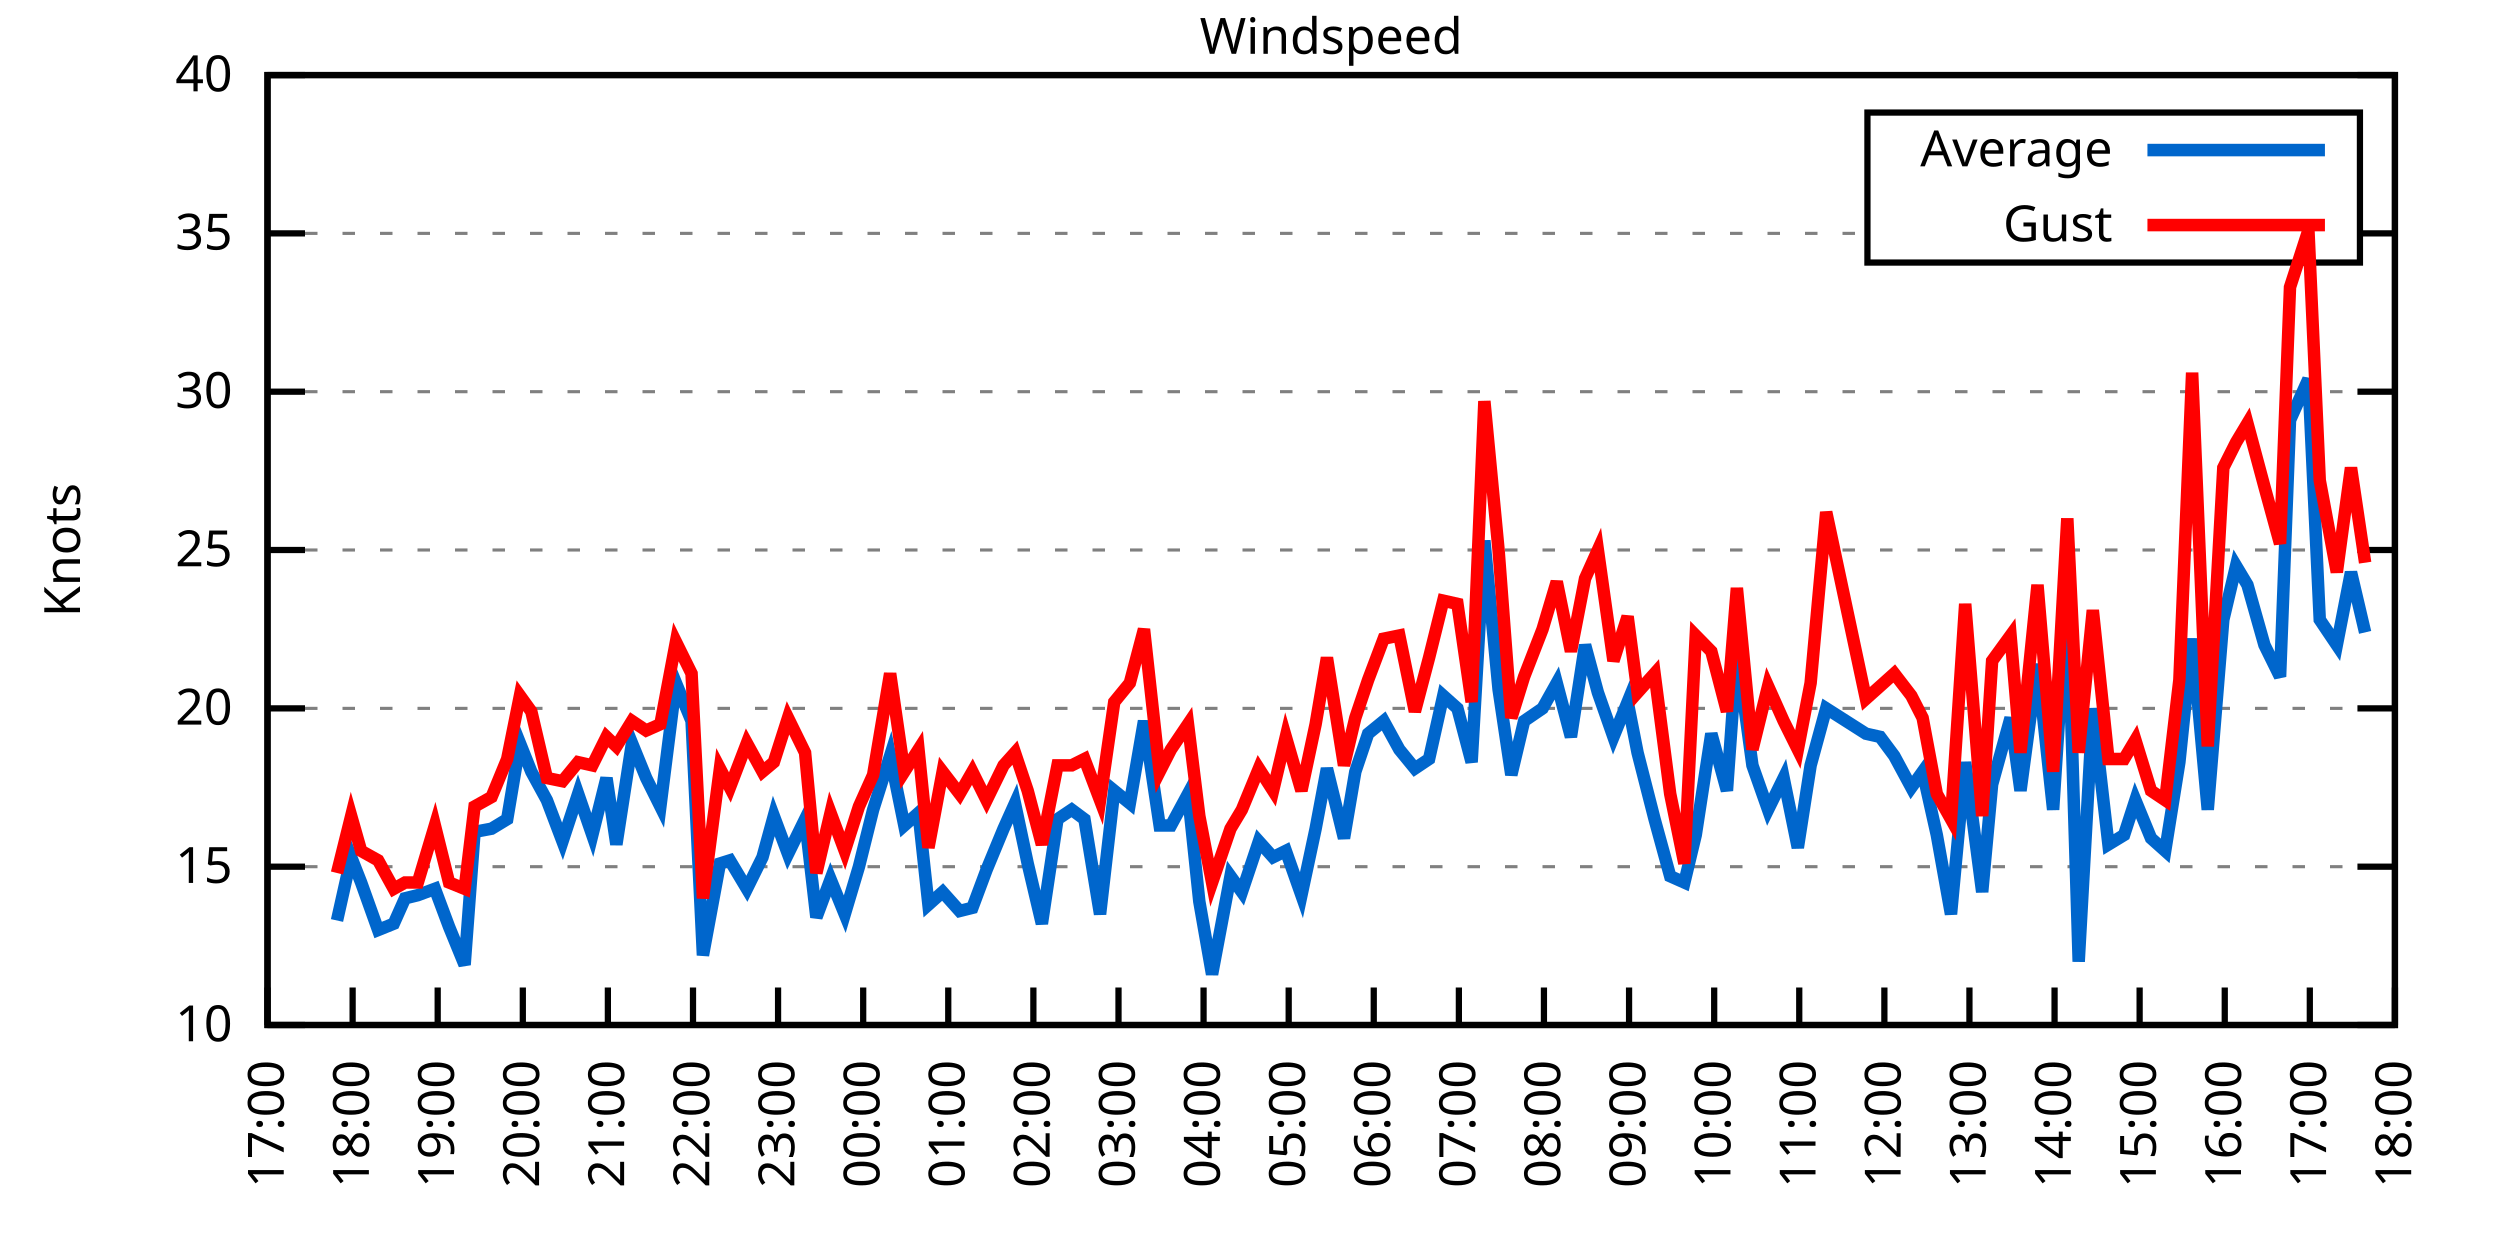
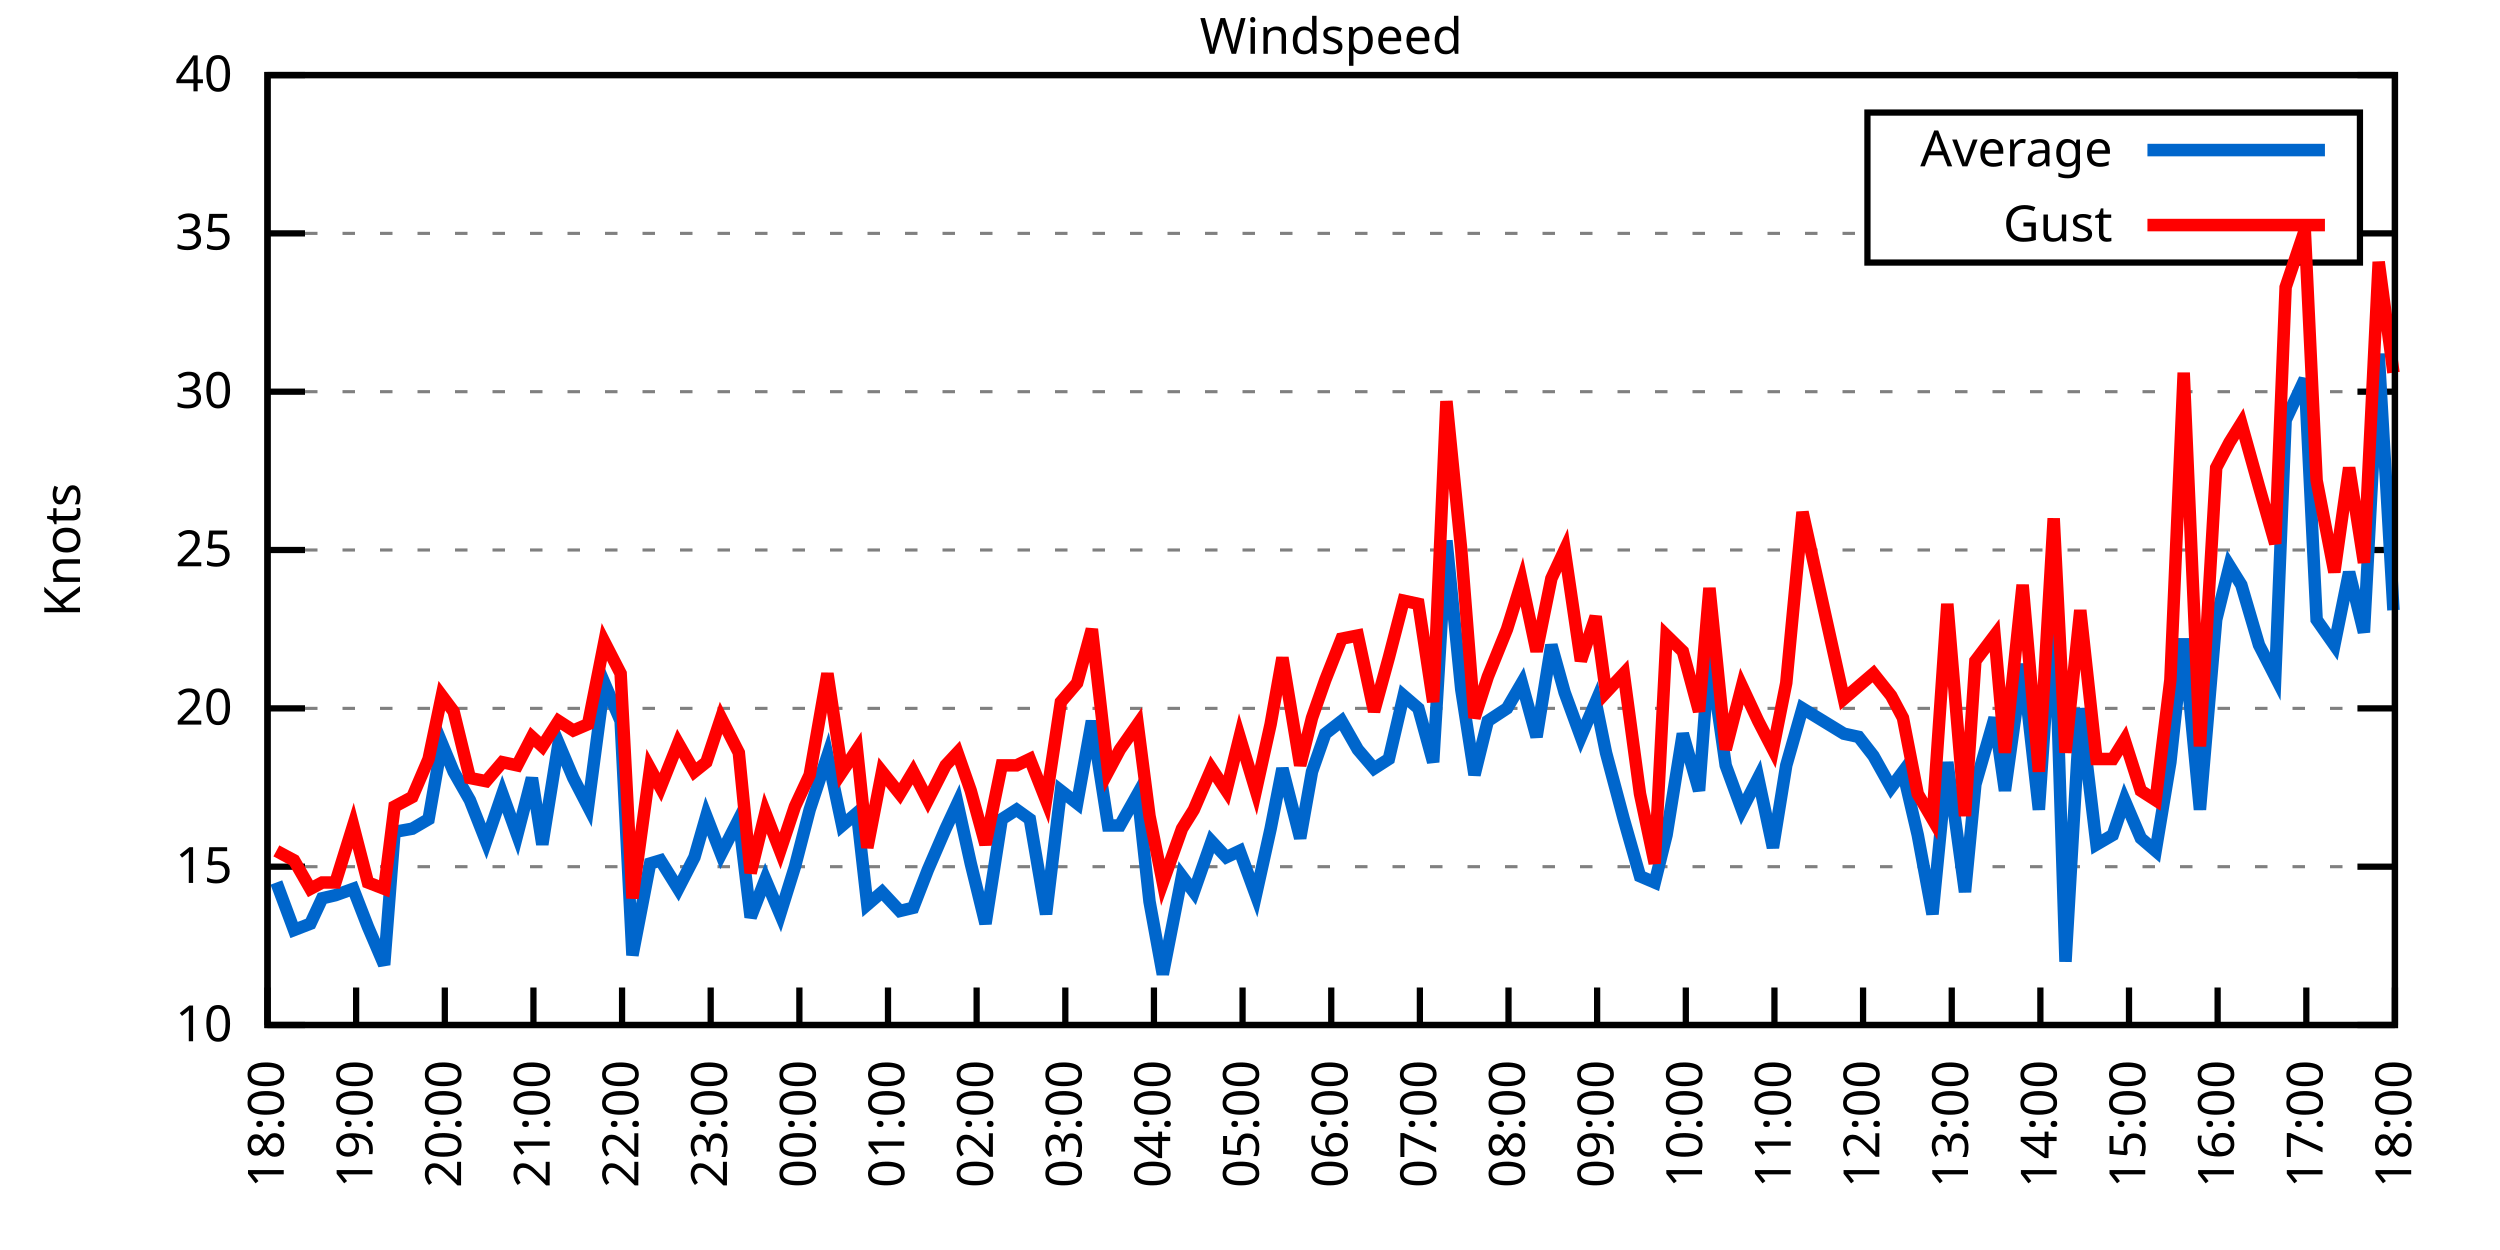
<svg xmlns="http://www.w3.org/2000/svg" xmlns:xlink="http://www.w3.org/1999/xlink" width="400" height="200" viewBox="0 0 400 200">
  <g id="gnuplot_canvas">
    <rect x="0" y="0" width="400" height="200" fill="none" />
    <defs>
      <circle id="gpDot" r="0.5" stroke-width="0.5" stroke="currentColor" />
      <path id="gpPt0" stroke-width="0.333" stroke="currentColor" d="M-1,0 h2 M0,-1 v2" />
      <path id="gpPt1" stroke-width="0.333" stroke="currentColor" d="M-1,-1 L1,1 M1,-1 L-1,1" />
      <path id="gpPt2" stroke-width="0.333" stroke="currentColor" d="M-1,0 L1,0 M0,-1 L0,1 M-1,-1 L1,1 M-1,1 L1,-1" />
      <rect id="gpPt3" stroke-width="0.333" stroke="currentColor" x="-1" y="-1" width="2" height="2" />
      <rect id="gpPt4" stroke-width="0.333" stroke="currentColor" fill="currentColor" x="-1" y="-1" width="2" height="2" />
      <circle id="gpPt5" stroke-width="0.333" stroke="currentColor" cx="0" cy="0" r="1" />
      <use xlink:href="#gpPt5" id="gpPt6" fill="currentColor" stroke="none" />
      <path id="gpPt7" stroke-width="0.333" stroke="currentColor" d="M0,-1.33 L-1.33,0.67 L1.33,0.67 z" />
      <use xlink:href="#gpPt7" id="gpPt8" fill="currentColor" stroke="none" />
      <use xlink:href="#gpPt7" id="gpPt9" stroke="currentColor" transform="rotate(180)" />
      <use xlink:href="#gpPt9" id="gpPt10" fill="currentColor" stroke="none" />
      <use xlink:href="#gpPt3" id="gpPt11" stroke="currentColor" transform="rotate(45)" />
      <use xlink:href="#gpPt11" id="gpPt12" fill="currentColor" stroke="none" />
      <path id="gpPt13" stroke-width="0.333" stroke="currentColor" d="M0,1.330 L1.265,0.411 L0.782,-1.067 L-0.782,-1.076 L-1.265,0.411 z" />
      <use xlink:href="#gpPt13" id="gpPt14" fill="currentColor" stroke="none" />
      <filter id="textbox" filterUnits="objectBoundingBox" x="0" y="0" height="1" width="1">
        <feFlood flood-color="white" flood-opacity="1" result="bgnd" />
        <feComposite in="SourceGraphic" in2="bgnd" operator="atop" />
      </filter>
      <filter id="greybox" filterUnits="objectBoundingBox" x="0" y="0" height="1" width="1">
        <feFlood flood-color="lightgrey" flood-opacity="1" result="grey" />
        <feComposite in="SourceGraphic" in2="grey" operator="atop" />
      </filter>
    </defs>
    <g fill="none" color="white" stroke="currentColor" stroke-width="1.00" stroke-linecap="butt" stroke-linejoin="miter">
</g>
    <g fill="none" color="black" stroke="currentColor" stroke-width="1.00" stroke-linecap="butt" stroke-linejoin="miter">
      <g stroke="none" shape-rendering="crispEdges">
        <polygon fill="rgb(255, 255, 255)" points="42.80,164.00 383.18,164.00 383.18,12.02 42.80,12.02 " />
      </g>
    </g>
    <g fill="none" color="black" stroke="currentColor" stroke-width="1.00" stroke-linecap="butt" stroke-linejoin="miter">
</g>
    <g fill="none" color="black" stroke="black" stroke-width="0.50" stroke-linecap="butt" stroke-linejoin="miter">
</g>
    <g fill="none" color="gray" stroke="currentColor" stroke-width="0.50" stroke-linecap="butt" stroke-linejoin="miter">
      <path stroke="gray" stroke-dasharray="2,4" class="gridline" d="M42.80,164.00 L383.19,164.00  " />
    </g>
    <g fill="none" color="gray" stroke="gray" stroke-width="1.00" stroke-linecap="butt" stroke-linejoin="miter">
</g>
    <g fill="none" color="black" stroke="currentColor" stroke-width="1.00" stroke-linecap="butt" stroke-linejoin="miter">
      <path stroke="black" d="M42.80,164.00 L48.80,164.00 M383.19,164.00 L377.19,164.00  " />
      <g transform="translate(37.20,166.60)" stroke="none" fill="black" font-family="Sans" font-size="8.00" text-anchor="end">
        <text>
          <tspan font-family="Sans"> 10</tspan>
        </text>
      </g>
    </g>
    <g fill="none" color="black" stroke="currentColor" stroke-width="1.00" stroke-linecap="butt" stroke-linejoin="miter">
</g>
    <g fill="none" color="black" stroke="black" stroke-width="0.50" stroke-linecap="butt" stroke-linejoin="miter">
</g>
    <g fill="none" color="gray" stroke="currentColor" stroke-width="0.50" stroke-linecap="butt" stroke-linejoin="miter">
      <path stroke="gray" stroke-dasharray="2,4" class="gridline" d="M42.80,138.67 L383.19,138.67  " />
    </g>
    <g fill="none" color="gray" stroke="gray" stroke-width="1.00" stroke-linecap="butt" stroke-linejoin="miter">
</g>
    <g fill="none" color="black" stroke="currentColor" stroke-width="1.00" stroke-linecap="butt" stroke-linejoin="miter">
      <path stroke="black" d="M42.80,138.67 L48.80,138.67 M383.19,138.67 L377.19,138.67  " />
      <g transform="translate(37.20,141.27)" stroke="none" fill="black" font-family="Sans" font-size="8.00" text-anchor="end">
        <text>
          <tspan font-family="Sans"> 15</tspan>
        </text>
      </g>
    </g>
    <g fill="none" color="black" stroke="currentColor" stroke-width="1.00" stroke-linecap="butt" stroke-linejoin="miter">
</g>
    <g fill="none" color="black" stroke="black" stroke-width="0.50" stroke-linecap="butt" stroke-linejoin="miter">
</g>
    <g fill="none" color="gray" stroke="currentColor" stroke-width="0.50" stroke-linecap="butt" stroke-linejoin="miter">
      <path stroke="gray" stroke-dasharray="2,4" class="gridline" d="M42.80,113.34 L383.19,113.34  " />
    </g>
    <g fill="none" color="gray" stroke="gray" stroke-width="1.00" stroke-linecap="butt" stroke-linejoin="miter">
</g>
    <g fill="none" color="black" stroke="currentColor" stroke-width="1.00" stroke-linecap="butt" stroke-linejoin="miter">
      <path stroke="black" d="M42.80,113.34 L48.80,113.34 M383.19,113.34 L377.19,113.34  " />
      <g transform="translate(37.20,115.94)" stroke="none" fill="black" font-family="Sans" font-size="8.00" text-anchor="end">
        <text>
          <tspan font-family="Sans"> 20</tspan>
        </text>
      </g>
    </g>
    <g fill="none" color="black" stroke="currentColor" stroke-width="1.00" stroke-linecap="butt" stroke-linejoin="miter">
</g>
    <g fill="none" color="black" stroke="black" stroke-width="0.50" stroke-linecap="butt" stroke-linejoin="miter">
</g>
    <g fill="none" color="gray" stroke="currentColor" stroke-width="0.50" stroke-linecap="butt" stroke-linejoin="miter">
      <path stroke="gray" stroke-dasharray="2,4" class="gridline" d="M42.80,88.00 L383.19,88.00  " />
    </g>
    <g fill="none" color="gray" stroke="gray" stroke-width="1.00" stroke-linecap="butt" stroke-linejoin="miter">
</g>
    <g fill="none" color="black" stroke="currentColor" stroke-width="1.00" stroke-linecap="butt" stroke-linejoin="miter">
      <path stroke="black" d="M42.80,88.00 L48.80,88.00 M383.19,88.00 L377.19,88.00  " />
      <g transform="translate(37.20,90.60)" stroke="none" fill="black" font-family="Sans" font-size="8.00" text-anchor="end">
        <text>
          <tspan font-family="Sans"> 25</tspan>
        </text>
      </g>
    </g>
    <g fill="none" color="black" stroke="currentColor" stroke-width="1.00" stroke-linecap="butt" stroke-linejoin="miter">
</g>
    <g fill="none" color="black" stroke="black" stroke-width="0.50" stroke-linecap="butt" stroke-linejoin="miter">
</g>
    <g fill="none" color="gray" stroke="currentColor" stroke-width="0.50" stroke-linecap="butt" stroke-linejoin="miter">
      <path stroke="gray" stroke-dasharray="2,4" class="gridline" d="M42.80,62.67 L383.19,62.67  " />
    </g>
    <g fill="none" color="gray" stroke="gray" stroke-width="1.00" stroke-linecap="butt" stroke-linejoin="miter">
</g>
    <g fill="none" color="black" stroke="currentColor" stroke-width="1.00" stroke-linecap="butt" stroke-linejoin="miter">
      <path stroke="black" d="M42.80,62.67 L48.80,62.67 M383.19,62.67 L377.19,62.67  " />
      <g transform="translate(37.20,65.27)" stroke="none" fill="black" font-family="Sans" font-size="8.00" text-anchor="end">
        <text>
          <tspan font-family="Sans"> 30</tspan>
        </text>
      </g>
    </g>
    <g fill="none" color="black" stroke="currentColor" stroke-width="1.00" stroke-linecap="butt" stroke-linejoin="miter">
</g>
    <g fill="none" color="black" stroke="black" stroke-width="0.50" stroke-linecap="butt" stroke-linejoin="miter">
</g>
    <g fill="none" color="gray" stroke="currentColor" stroke-width="0.50" stroke-linecap="butt" stroke-linejoin="miter">
      <path stroke="gray" stroke-dasharray="2,4" class="gridline" d="M42.80,37.34 L298.79,37.34 M377.59,37.34 L383.19,37.34  " />
    </g>
    <g fill="none" color="gray" stroke="gray" stroke-width="1.00" stroke-linecap="butt" stroke-linejoin="miter">
</g>
    <g fill="none" color="black" stroke="currentColor" stroke-width="1.00" stroke-linecap="butt" stroke-linejoin="miter">
      <path stroke="black" d="M42.80,37.34 L48.80,37.34 M383.19,37.34 L377.19,37.34  " />
      <g transform="translate(37.20,39.94)" stroke="none" fill="black" font-family="Sans" font-size="8.00" text-anchor="end">
        <text>
          <tspan font-family="Sans"> 35</tspan>
        </text>
      </g>
    </g>
    <g fill="none" color="black" stroke="currentColor" stroke-width="1.00" stroke-linecap="butt" stroke-linejoin="miter">
</g>
    <g fill="none" color="black" stroke="black" stroke-width="0.50" stroke-linecap="butt" stroke-linejoin="miter">
</g>
    <g fill="none" color="gray" stroke="currentColor" stroke-width="0.50" stroke-linecap="butt" stroke-linejoin="miter">
      <path stroke="gray" stroke-dasharray="2,4" class="gridline" d="M42.80,12.01 L383.19,12.01  " />
    </g>
    <g fill="none" color="gray" stroke="gray" stroke-width="1.00" stroke-linecap="butt" stroke-linejoin="miter">
</g>
    <g fill="none" color="black" stroke="currentColor" stroke-width="1.00" stroke-linecap="butt" stroke-linejoin="miter">
      <path stroke="black" d="M42.80,12.01 L48.80,12.01 M383.19,12.01 L377.19,12.01  " />
      <g transform="translate(37.20,14.61)" stroke="none" fill="black" font-family="Sans" font-size="8.00" text-anchor="end">
        <text>
          <tspan font-family="Sans"> 40</tspan>
        </text>
      </g>
    </g>
    <g fill="none" color="black" stroke="currentColor" stroke-width="1.00" stroke-linecap="butt" stroke-linejoin="miter">
      <path stroke="black" d="M42.80,164.00 L42.80,158.00  " />
      <g transform="translate(45.40,169.60) rotate(270.00)" stroke="none" fill="black" font-family="Sans" font-size="8.00" text-anchor="end">
        <text>
-           <tspan font-family="Sans">17:00</tspan>
-         </text>
-       </g>
-     </g>
-     <g fill="none" color="black" stroke="currentColor" stroke-width="1.00" stroke-linecap="butt" stroke-linejoin="miter">
-       <path stroke="black" d="M56.42,164.00 L56.42,158.00  " />
-       <g transform="translate(59.02,169.60) rotate(270.00)" stroke="none" fill="black" font-family="Sans" font-size="8.00" text-anchor="end">
-         <text>
          <tspan font-family="Sans">18:00</tspan>
        </text>
      </g>
    </g>
    <g fill="none" color="black" stroke="currentColor" stroke-width="1.00" stroke-linecap="butt" stroke-linejoin="miter">
-       <path stroke="black" d="M70.03,164.00 L70.03,158.00  " />
-       <g transform="translate(72.63,169.60) rotate(270.00)" stroke="none" fill="black" font-family="Sans" font-size="8.00" text-anchor="end">
+       <path stroke="black" d="M56.98,164.00 L56.98,158.00  " />
+       <g transform="translate(59.58,169.60) rotate(270.00)" stroke="none" fill="black" font-family="Sans" font-size="8.00" text-anchor="end">
        <text>
          <tspan font-family="Sans">19:00</tspan>
        </text>
      </g>
    </g>
    <g fill="none" color="black" stroke="currentColor" stroke-width="1.00" stroke-linecap="butt" stroke-linejoin="miter">
-       <path stroke="black" d="M83.65,164.00 L83.65,158.00  " />
-       <g transform="translate(86.25,169.60) rotate(270.00)" stroke="none" fill="black" font-family="Sans" font-size="8.00" text-anchor="end">
+       <path stroke="black" d="M71.17,164.00 L71.17,158.00  " />
+       <g transform="translate(73.77,169.60) rotate(270.00)" stroke="none" fill="black" font-family="Sans" font-size="8.00" text-anchor="end">
        <text>
          <tspan font-family="Sans">20:00</tspan>
        </text>
      </g>
    </g>
    <g fill="none" color="black" stroke="currentColor" stroke-width="1.00" stroke-linecap="butt" stroke-linejoin="miter">
-       <path stroke="black" d="M97.26,164.00 L97.26,158.00  " />
-       <g transform="translate(99.86,169.60) rotate(270.00)" stroke="none" fill="black" font-family="Sans" font-size="8.00" text-anchor="end">
+       <path stroke="black" d="M85.35,164.00 L85.35,158.00  " />
+       <g transform="translate(87.95,169.60) rotate(270.00)" stroke="none" fill="black" font-family="Sans" font-size="8.00" text-anchor="end">
        <text>
          <tspan font-family="Sans">21:00</tspan>
        </text>
      </g>
    </g>
    <g fill="none" color="black" stroke="currentColor" stroke-width="1.00" stroke-linecap="butt" stroke-linejoin="miter">
-       <path stroke="black" d="M110.88,164.00 L110.88,158.00  " />
-       <g transform="translate(113.48,169.60) rotate(270.00)" stroke="none" fill="black" font-family="Sans" font-size="8.00" text-anchor="end">
+       <path stroke="black" d="M99.53,164.00 L99.53,158.00  " />
+       <g transform="translate(102.13,169.60) rotate(270.00)" stroke="none" fill="black" font-family="Sans" font-size="8.00" text-anchor="end">
        <text>
          <tspan font-family="Sans">22:00</tspan>
        </text>
      </g>
    </g>
    <g fill="none" color="black" stroke="currentColor" stroke-width="1.00" stroke-linecap="butt" stroke-linejoin="miter">
-       <path stroke="black" d="M124.49,164.00 L124.49,158.00  " />
-       <g transform="translate(127.09,169.60) rotate(270.00)" stroke="none" fill="black" font-family="Sans" font-size="8.00" text-anchor="end">
+       <path stroke="black" d="M113.71,164.00 L113.71,158.00  " />
+       <g transform="translate(116.31,169.60) rotate(270.00)" stroke="none" fill="black" font-family="Sans" font-size="8.00" text-anchor="end">
        <text>
          <tspan font-family="Sans">23:00</tspan>
        </text>
      </g>
    </g>
    <g fill="none" color="black" stroke="currentColor" stroke-width="1.00" stroke-linecap="butt" stroke-linejoin="miter">
-       <path stroke="black" d="M138.11,164.00 L138.11,158.00  " />
-       <g transform="translate(140.71,169.60) rotate(270.00)" stroke="none" fill="black" font-family="Sans" font-size="8.00" text-anchor="end">
+       <path stroke="black" d="M127.90,164.00 L127.90,158.00  " />
+       <g transform="translate(130.50,169.60) rotate(270.00)" stroke="none" fill="black" font-family="Sans" font-size="8.00" text-anchor="end">
        <text>
          <tspan font-family="Sans">00:00</tspan>
        </text>
      </g>
    </g>
    <g fill="none" color="black" stroke="currentColor" stroke-width="1.00" stroke-linecap="butt" stroke-linejoin="miter">
-       <path stroke="black" d="M151.72,164.00 L151.72,158.00  " />
-       <g transform="translate(154.32,169.60) rotate(270.00)" stroke="none" fill="black" font-family="Sans" font-size="8.00" text-anchor="end">
+       <path stroke="black" d="M142.08,164.00 L142.08,158.00  " />
+       <g transform="translate(144.68,169.60) rotate(270.00)" stroke="none" fill="black" font-family="Sans" font-size="8.00" text-anchor="end">
        <text>
          <tspan font-family="Sans">01:00</tspan>
        </text>
      </g>
    </g>
    <g fill="none" color="black" stroke="currentColor" stroke-width="1.00" stroke-linecap="butt" stroke-linejoin="miter">
-       <path stroke="black" d="M165.34,164.00 L165.34,158.00  " />
-       <g transform="translate(167.94,169.60) rotate(270.00)" stroke="none" fill="black" font-family="Sans" font-size="8.00" text-anchor="end">
+       <path stroke="black" d="M156.26,164.00 L156.26,158.00  " />
+       <g transform="translate(158.86,169.60) rotate(270.00)" stroke="none" fill="black" font-family="Sans" font-size="8.00" text-anchor="end">
        <text>
          <tspan font-family="Sans">02:00</tspan>
        </text>
      </g>
    </g>
    <g fill="none" color="black" stroke="currentColor" stroke-width="1.00" stroke-linecap="butt" stroke-linejoin="miter">
-       <path stroke="black" d="M178.96,164.00 L178.96,158.00  " />
-       <g transform="translate(181.56,169.60) rotate(270.00)" stroke="none" fill="black" font-family="Sans" font-size="8.00" text-anchor="end">
+       <path stroke="black" d="M170.45,164.00 L170.45,158.00  " />
+       <g transform="translate(173.05,169.60) rotate(270.00)" stroke="none" fill="black" font-family="Sans" font-size="8.00" text-anchor="end">
        <text>
          <tspan font-family="Sans">03:00</tspan>
        </text>
      </g>
    </g>
    <g fill="none" color="black" stroke="currentColor" stroke-width="1.00" stroke-linecap="butt" stroke-linejoin="miter">
-       <path stroke="black" d="M192.57,164.00 L192.57,158.00  " />
-       <g transform="translate(195.17,169.60) rotate(270.00)" stroke="none" fill="black" font-family="Sans" font-size="8.00" text-anchor="end">
+       <path stroke="black" d="M184.63,164.00 L184.63,158.00  " />
+       <g transform="translate(187.23,169.60) rotate(270.00)" stroke="none" fill="black" font-family="Sans" font-size="8.00" text-anchor="end">
        <text>
          <tspan font-family="Sans">04:00</tspan>
        </text>
      </g>
    </g>
    <g fill="none" color="black" stroke="currentColor" stroke-width="1.00" stroke-linecap="butt" stroke-linejoin="miter">
-       <path stroke="black" d="M206.19,164.00 L206.19,158.00  " />
-       <g transform="translate(208.79,169.60) rotate(270.00)" stroke="none" fill="black" font-family="Sans" font-size="8.00" text-anchor="end">
+       <path stroke="black" d="M198.81,164.00 L198.81,158.00  " />
+       <g transform="translate(201.41,169.60) rotate(270.00)" stroke="none" fill="black" font-family="Sans" font-size="8.00" text-anchor="end">
        <text>
          <tspan font-family="Sans">05:00</tspan>
        </text>
      </g>
    </g>
    <g fill="none" color="black" stroke="currentColor" stroke-width="1.00" stroke-linecap="butt" stroke-linejoin="miter">
-       <path stroke="black" d="M219.80,164.00 L219.80,158.00  " />
-       <g transform="translate(222.40,169.60) rotate(270.00)" stroke="none" fill="black" font-family="Sans" font-size="8.00" text-anchor="end">
+       <path stroke="black" d="M213.00,164.00 L213.00,158.00  " />
+       <g transform="translate(215.60,169.60) rotate(270.00)" stroke="none" fill="black" font-family="Sans" font-size="8.00" text-anchor="end">
        <text>
          <tspan font-family="Sans">06:00</tspan>
        </text>
      </g>
    </g>
    <g fill="none" color="black" stroke="currentColor" stroke-width="1.00" stroke-linecap="butt" stroke-linejoin="miter">
-       <path stroke="black" d="M233.42,164.00 L233.42,158.00  " />
-       <g transform="translate(236.02,169.60) rotate(270.00)" stroke="none" fill="black" font-family="Sans" font-size="8.00" text-anchor="end">
+       <path stroke="black" d="M227.18,164.00 L227.18,158.00  " />
+       <g transform="translate(229.78,169.60) rotate(270.00)" stroke="none" fill="black" font-family="Sans" font-size="8.00" text-anchor="end">
        <text>
          <tspan font-family="Sans">07:00</tspan>
        </text>
      </g>
    </g>
    <g fill="none" color="black" stroke="currentColor" stroke-width="1.00" stroke-linecap="butt" stroke-linejoin="miter">
-       <path stroke="black" d="M247.03,164.00 L247.03,158.00  " />
-       <g transform="translate(249.63,169.60) rotate(270.00)" stroke="none" fill="black" font-family="Sans" font-size="8.00" text-anchor="end">
+       <path stroke="black" d="M241.36,164.00 L241.36,158.00  " />
+       <g transform="translate(243.96,169.60) rotate(270.00)" stroke="none" fill="black" font-family="Sans" font-size="8.00" text-anchor="end">
        <text>
          <tspan font-family="Sans">08:00</tspan>
        </text>
      </g>
    </g>
    <g fill="none" color="black" stroke="currentColor" stroke-width="1.00" stroke-linecap="butt" stroke-linejoin="miter">
-       <path stroke="black" d="M260.65,164.00 L260.65,158.00  " />
-       <g transform="translate(263.25,169.60) rotate(270.00)" stroke="none" fill="black" font-family="Sans" font-size="8.00" text-anchor="end">
+       <path stroke="black" d="M255.54,164.00 L255.54,158.00  " />
+       <g transform="translate(258.14,169.60) rotate(270.00)" stroke="none" fill="black" font-family="Sans" font-size="8.00" text-anchor="end">
        <text>
          <tspan font-family="Sans">09:00</tspan>
        </text>
      </g>
    </g>
    <g fill="none" color="black" stroke="currentColor" stroke-width="1.00" stroke-linecap="butt" stroke-linejoin="miter">
-       <path stroke="black" d="M274.27,164.00 L274.27,158.00  " />
-       <g transform="translate(276.87,169.60) rotate(270.00)" stroke="none" fill="black" font-family="Sans" font-size="8.00" text-anchor="end">
+       <path stroke="black" d="M269.73,164.00 L269.73,158.00  " />
+       <g transform="translate(272.33,169.60) rotate(270.00)" stroke="none" fill="black" font-family="Sans" font-size="8.00" text-anchor="end">
        <text>
          <tspan font-family="Sans">10:00</tspan>
        </text>
      </g>
    </g>
    <g fill="none" color="black" stroke="currentColor" stroke-width="1.00" stroke-linecap="butt" stroke-linejoin="miter">
-       <path stroke="black" d="M287.88,164.00 L287.88,158.00  " />
-       <g transform="translate(290.48,169.60) rotate(270.00)" stroke="none" fill="black" font-family="Sans" font-size="8.00" text-anchor="end">
+       <path stroke="black" d="M283.91,164.00 L283.91,158.00  " />
+       <g transform="translate(286.51,169.60) rotate(270.00)" stroke="none" fill="black" font-family="Sans" font-size="8.00" text-anchor="end">
        <text>
          <tspan font-family="Sans">11:00</tspan>
        </text>
      </g>
    </g>
    <g fill="none" color="black" stroke="currentColor" stroke-width="1.00" stroke-linecap="butt" stroke-linejoin="miter">
-       <path stroke="black" d="M301.50,164.00 L301.50,158.00  " />
-       <g transform="translate(304.10,169.60) rotate(270.00)" stroke="none" fill="black" font-family="Sans" font-size="8.00" text-anchor="end">
+       <path stroke="black" d="M298.09,164.00 L298.09,158.00  " />
+       <g transform="translate(300.69,169.60) rotate(270.00)" stroke="none" fill="black" font-family="Sans" font-size="8.00" text-anchor="end">
        <text>
          <tspan font-family="Sans">12:00</tspan>
        </text>
      </g>
    </g>
    <g fill="none" color="black" stroke="currentColor" stroke-width="1.00" stroke-linecap="butt" stroke-linejoin="miter">
-       <path stroke="black" d="M315.11,164.00 L315.11,158.00  " />
-       <g transform="translate(317.71,169.60) rotate(270.00)" stroke="none" fill="black" font-family="Sans" font-size="8.00" text-anchor="end">
+       <path stroke="black" d="M312.28,164.00 L312.28,158.00  " />
+       <g transform="translate(314.88,169.60) rotate(270.00)" stroke="none" fill="black" font-family="Sans" font-size="8.00" text-anchor="end">
        <text>
          <tspan font-family="Sans">13:00</tspan>
        </text>
      </g>
    </g>
    <g fill="none" color="black" stroke="currentColor" stroke-width="1.00" stroke-linecap="butt" stroke-linejoin="miter">
-       <path stroke="black" d="M328.73,164.00 L328.73,158.00  " />
-       <g transform="translate(331.33,169.60) rotate(270.00)" stroke="none" fill="black" font-family="Sans" font-size="8.00" text-anchor="end">
+       <path stroke="black" d="M326.46,164.00 L326.46,158.00  " />
+       <g transform="translate(329.06,169.60) rotate(270.00)" stroke="none" fill="black" font-family="Sans" font-size="8.00" text-anchor="end">
        <text>
          <tspan font-family="Sans">14:00</tspan>
        </text>
      </g>
    </g>
    <g fill="none" color="black" stroke="currentColor" stroke-width="1.00" stroke-linecap="butt" stroke-linejoin="miter">
-       <path stroke="black" d="M342.34,164.00 L342.34,158.00  " />
-       <g transform="translate(344.94,169.60) rotate(270.00)" stroke="none" fill="black" font-family="Sans" font-size="8.00" text-anchor="end">
+       <path stroke="black" d="M340.64,164.00 L340.64,158.00  " />
+       <g transform="translate(343.24,169.60) rotate(270.00)" stroke="none" fill="black" font-family="Sans" font-size="8.00" text-anchor="end">
        <text>
          <tspan font-family="Sans">15:00</tspan>
        </text>
      </g>
    </g>
    <g fill="none" color="black" stroke="currentColor" stroke-width="1.00" stroke-linecap="butt" stroke-linejoin="miter">
-       <path stroke="black" d="M355.96,164.00 L355.96,158.00  " />
-       <g transform="translate(358.56,169.60) rotate(270.00)" stroke="none" fill="black" font-family="Sans" font-size="8.00" text-anchor="end">
+       <path stroke="black" d="M354.82,164.00 L354.82,158.00  " />
+       <g transform="translate(357.42,169.60) rotate(270.00)" stroke="none" fill="black" font-family="Sans" font-size="8.00" text-anchor="end">
        <text>
          <tspan font-family="Sans">16:00</tspan>
        </text>
      </g>
    </g>
    <g fill="none" color="black" stroke="currentColor" stroke-width="1.00" stroke-linecap="butt" stroke-linejoin="miter">
-       <path stroke="black" d="M369.57,164.00 L369.57,158.00  " />
-       <g transform="translate(372.17,169.60) rotate(270.00)" stroke="none" fill="black" font-family="Sans" font-size="8.00" text-anchor="end">
+       <path stroke="black" d="M369.01,164.00 L369.01,158.00  " />
+       <g transform="translate(371.61,169.60) rotate(270.00)" stroke="none" fill="black" font-family="Sans" font-size="8.00" text-anchor="end">
        <text>
          <tspan font-family="Sans">17:00</tspan>
        </text>
      </g>
    </g>
    <g fill="none" color="black" stroke="currentColor" stroke-width="1.00" stroke-linecap="butt" stroke-linejoin="miter">
      <path stroke="black" d="M383.19,164.00 L383.19,158.00  " />
      <g transform="translate(385.79,169.60) rotate(270.00)" stroke="none" fill="black" font-family="Sans" font-size="8.00" text-anchor="end">
        <text>
          <tspan font-family="Sans">18:00</tspan>
        </text>
      </g>
    </g>
    <g fill="none" color="black" stroke="currentColor" stroke-width="1.00" stroke-linecap="butt" stroke-linejoin="miter">
</g>
    <g fill="none" color="black" stroke="currentColor" stroke-width="1.00" stroke-linecap="butt" stroke-linejoin="miter">
      <path stroke="black" d="M42.80,12.01 L42.80,164.00 L383.19,164.00 L383.19,12.01 L42.80,12.01 Z  " />
    </g>
    <g fill="none" color="black" stroke="currentColor" stroke-width="1.00" stroke-linecap="butt" stroke-linejoin="miter">
</g>
    <g fill="none" color="black" stroke="currentColor" stroke-width="1.00" stroke-linecap="butt" stroke-linejoin="miter">
      <path stroke="black" d="M298.79,42.01 L298.79,18.01 L377.59,18.01 L377.59,42.01 L298.79,42.01 Z  " />
    </g>
    <g id="Windspeed_plot_1">
      <g fill="none" color="white" stroke="black" stroke-width="2.00" stroke-linecap="butt" stroke-linejoin="miter">
</g>
      <g fill="none" color="black" stroke="currentColor" stroke-width="2.00" stroke-linecap="butt" stroke-linejoin="miter">
        <g transform="translate(337.99,26.61)" stroke="none" fill="black" font-family="Sans" font-size="8.00" text-anchor="end">
          <text>
            <tspan font-family="Sans">Average</tspan>
          </text>
        </g>
      </g>
      <g fill="none" color="black" stroke="currentColor" stroke-width="2.00" stroke-linecap="butt" stroke-linejoin="miter">
-         <path stroke="rgb(  0, 102, 204)" d="M343.59,24.01 L371.99,24.01 M53.92,147.28 L56.19,137.15 L57.78,141.20 L60.50,148.80 L63.00,147.79 L64.81,143.73   L66.85,143.23 L69.58,142.21 L71.85,148.29 L74.34,154.37 L75.93,133.10 L78.65,132.59 L81.15,131.07 L83.19,118.91   L85.01,123.47 L87.50,128.03 L90.00,134.62 L92.50,127.02 L94.77,133.60 L97.04,124.48 L98.62,135.12 L101.12,118.91   L103.39,124.48 L105.66,129.04 L108.15,109.28 L110.65,115.36 L112.47,152.85 L115.19,138.16 L116.78,137.66 L119.50,142.21   L122.00,137.15 L123.81,130.56 L126.08,136.64 L128.81,131.07 L130.62,146.77 L132.89,140.69 L135.16,146.27 L137.43,138.67   L139.70,129.55 L142.42,120.94 L144.69,132.08 L146.96,130.06 L148.55,144.75 L150.82,142.72 L153.54,145.76 L155.58,145.25   L157.85,139.17 L160.57,132.59 L162.39,128.54 L164.43,138.16 L166.70,147.79 L169.20,131.07 L171.47,129.55 L173.51,131.07   L176.01,146.27 L178.28,126.51 L180.77,128.54 L183.04,115.36 L185.54,132.08 L187.35,132.08 L190.08,127.02 L191.89,144.24   L193.93,155.89 L196.88,140.19 L198.70,142.72 L201.42,134.62 L203.69,137.15 L205.73,136.14 L208.23,143.23 L210.50,132.59   L212.31,122.96 L215.04,134.11 L216.85,123.47 L218.90,117.39 L221.39,115.36 L223.89,119.92 L226.38,122.96 L228.65,121.44   L230.92,111.31 L233.19,113.34 L235.46,121.95 L237.50,86.49 L239.77,110.30 L241.81,123.98 L243.86,115.36 L246.81,113.34   L249.08,109.28 L251.35,117.90 L253.61,103.20 L255.66,110.80 L258.15,117.90 L260.42,112.32 L262.01,120.43 L264.73,131.07   L267.23,140.19 L269.50,141.20 L271.32,133.60 L273.81,117.39 L276.31,126.51 L277.90,104.22 L280.39,122.46 L282.89,129.55   L285.38,124.48 L287.65,135.63 L289.70,122.46 L292.19,113.34 L298.55,117.39 L300.82,117.90 L303.08,120.94 L305.81,126.00   L307.62,123.47 L309.89,133.60 L312.16,146.27 L314.43,121.95 L317.15,142.72 L318.74,125.50 L321.69,114.86 L323.28,126.51   L326.00,106.24 L328.50,129.55 L330.77,94.59 L332.59,153.87 L334.85,113.34 L337.35,135.12 L339.85,133.60 L341.66,128.03   L344.16,134.11 L346.43,136.14 L348.70,121.95 L350.74,102.19 L353.24,129.55 L355.73,99.15 L357.77,90.54 L359.59,93.58   L362.31,103.20 L364.81,108.27 L366.40,67.23 L369.35,60.65 L371.16,99.15 L373.89,103.20 L376.16,91.55 L378.42,101.18    " />
+         <path stroke="rgb(  0, 102, 204)" d="M343.59,24.01 L371.99,24.01 M44.22,141.20 L47.05,148.80 L49.66,147.79 L51.55,143.73 L53.67,143.23 L56.51,142.21   L58.87,148.29 L61.47,154.37 L63.13,133.10 L65.97,132.59 L68.57,131.07 L70.69,118.91 L72.58,123.47 L75.18,128.03   L77.78,134.62 L80.38,127.02 L82.75,133.60 L85.11,124.48 L86.77,135.12 L89.37,118.91 L91.73,124.48 L94.09,129.04   L96.70,109.28 L99.30,115.36 L101.19,152.85 L104.02,138.16 L105.68,137.66 L108.51,142.21 L111.11,137.15 L113.01,130.56   L115.37,136.64 L118.21,131.07 L120.10,146.77 L122.46,140.69 L124.82,146.27 L127.19,138.67 L129.55,129.55 L132.39,120.94   L134.75,132.08 L137.12,130.06 L138.77,144.75 L141.13,142.72 L143.97,145.76 L146.10,145.25 L148.46,139.17 L151.30,132.59   L153.19,128.54 L155.32,138.16 L157.68,147.79 L160.28,131.07 L162.65,129.55 L164.77,131.07 L167.37,146.27 L169.74,126.51   L172.34,128.54 L174.70,115.36 L177.30,132.08 L179.19,132.08 L182.03,127.02 L183.92,144.24 L186.05,155.89 L189.12,140.19   L191.01,142.72 L193.85,134.62 L196.21,137.15 L198.34,136.14 L200.94,143.23 L203.30,132.59 L205.19,122.96 L208.03,134.11   L209.92,123.47 L212.05,117.39 L214.65,115.36 L217.25,119.92 L219.85,122.96 L222.21,121.44 L224.58,111.31 L226.94,113.34   L229.31,121.95 L231.43,86.49 L233.80,110.30 L235.92,123.98 L238.05,115.36 L241.12,113.34 L243.49,109.28 L245.85,117.90   L248.22,103.20 L250.34,110.80 L252.94,117.90 L255.31,112.32 L256.96,120.43 L259.80,131.07 L262.40,140.19 L264.76,141.20   L266.65,133.60 L269.25,117.39 L271.85,126.51 L273.51,104.22 L276.11,122.46 L278.71,129.55 L281.31,124.48 L283.67,135.63   L285.80,122.46 L288.40,113.34 L295.02,117.39 L297.38,117.90 L299.75,120.94 L302.58,126.00 L304.47,123.47 L306.84,133.60   L309.20,146.27 L311.57,121.95 L314.40,142.72 L316.06,125.50 L319.13,114.86 L320.79,126.51 L323.62,106.24 L326.22,129.55   L328.59,94.59 L330.48,153.87 L332.84,113.34 L335.44,135.12 L338.04,133.60 L339.93,128.03 L342.53,134.11 L344.90,136.14   L347.26,121.95 L349.39,102.19 L351.99,129.55 L354.59,99.15 L356.72,90.54 L358.61,93.58 L361.44,103.20 L364.04,108.27   L365.70,67.23 L368.77,60.65 L370.66,99.15 L373.50,103.20 L375.86,91.55 L378.23,101.18 L380.59,56.59 L382.95,97.63    " />
      </g>
    </g>
    <g id="Windspeed_plot_2">
      <g fill="none" color="black" stroke="currentColor" stroke-width="2.00" stroke-linecap="butt" stroke-linejoin="miter">
        <g transform="translate(337.99,38.61)" stroke="none" fill="black" font-family="Sans" font-size="8.00" text-anchor="end">
          <text>
            <tspan font-family="Sans">Gust</tspan>
          </text>
        </g>
      </g>
      <g fill="none" color="black" stroke="currentColor" stroke-width="2.00" stroke-linecap="butt" stroke-linejoin="miter">
-         <path stroke="rgb(255,   0,   0)" d="M343.59,36.01 L371.99,36.01 M53.92,139.68 L56.19,130.56 L57.78,136.14 L60.50,137.66 L63.00,142.21 L64.81,141.20   L66.85,141.20 L69.58,132.08 L71.85,141.20 L74.34,142.21 L75.93,129.04 L78.65,127.52 L81.15,121.44 L83.19,111.31   L85.01,113.84 L87.50,124.48 L90.00,124.99 L92.50,121.95 L94.77,122.46 L97.04,117.90 L98.62,119.42 L101.12,115.36   L103.39,116.88 L105.66,115.87 L108.15,102.70 L110.65,107.76 L112.47,143.73 L115.19,122.96 L116.78,126.00 L119.50,118.91   L122.00,123.47 L123.81,121.95 L126.08,114.86 L128.81,120.43 L130.62,139.68 L132.89,130.06 L135.16,136.14 L137.43,129.04   L139.70,123.98 L142.42,107.76 L144.69,123.47 L146.96,119.92 L148.55,135.63 L150.82,123.47 L153.54,127.02 L155.58,123.47   L157.85,128.03 L160.57,122.46 L162.39,120.43 L164.43,126.51 L166.70,135.12 L169.20,122.46 L171.47,122.46 L173.51,121.44   L176.01,128.03 L178.28,112.32 L180.77,109.28 L183.04,100.67 L185.54,123.47 L187.35,119.92 L190.08,115.87 L191.89,130.56   L193.93,141.20 L196.88,132.59 L198.70,129.55 L201.42,122.96 L203.69,126.51 L205.73,117.90 L208.23,126.51 L210.50,115.87   L212.31,105.23 L215.04,122.46 L216.85,114.86 L218.90,108.78 L221.39,102.19 L223.89,101.68 L226.38,113.84 L228.65,105.23   L230.92,96.11 L233.19,96.62 L235.46,112.32 L237.50,64.19 L239.77,88.00 L241.81,114.86 L243.86,108.27 L246.81,100.67   L249.08,93.07 L251.35,104.22 L253.61,92.56 L255.66,88.00 L258.15,105.74 L260.42,98.64 L262.01,110.80 L264.73,107.76   L267.23,127.02 L269.50,138.16 L271.32,101.68 L273.81,104.22 L276.31,113.84 L277.90,94.08 L280.39,119.92 L282.89,109.79   L285.38,115.36 L287.65,119.92 L289.70,109.28 L292.19,81.93 L298.55,111.82 L300.82,109.79 L303.08,107.76 L305.81,111.31   L307.62,114.86 L309.89,127.02 L312.16,131.07 L314.43,96.62 L317.15,130.56 L318.74,105.74 L321.69,101.68 L323.28,120.43   L326.00,93.58 L328.50,123.47 L330.77,82.94 L332.59,120.43 L334.85,97.63 L337.35,121.44 L339.85,121.44 L341.66,118.40   L344.16,126.51 L346.43,128.03 L348.70,108.78 L350.74,59.63 L353.24,119.42 L355.73,74.83 L357.77,70.78 L359.59,67.74   L362.31,77.87 L364.81,86.99 L366.40,45.95 L369.35,36.84 L371.16,76.86 L373.89,91.55 L376.16,74.83 L378.42,90.03    " />
+         <path stroke="rgb(255,   0,   0)" d="M343.59,36.01 L371.99,36.01 M44.22,136.14 L47.05,137.66 L49.66,142.21 L51.55,141.20 L53.67,141.20 L56.51,132.08   L58.87,141.20 L61.47,142.21 L63.13,129.04 L65.97,127.52 L68.57,121.44 L70.69,111.31 L72.58,113.84 L75.18,124.48   L77.78,124.99 L80.38,121.95 L82.75,122.46 L85.11,117.90 L86.77,119.42 L89.37,115.36 L91.73,116.88 L94.09,115.87   L96.70,102.70 L99.30,107.76 L101.19,143.73 L104.02,122.96 L105.68,126.00 L108.51,118.91 L111.11,123.47 L113.01,121.95   L115.37,114.86 L118.21,120.43 L120.10,139.68 L122.46,130.06 L124.82,136.14 L127.19,129.04 L129.55,123.98 L132.39,107.76   L134.75,123.47 L137.12,119.92 L138.77,135.63 L141.13,123.47 L143.97,127.02 L146.10,123.47 L148.46,128.03 L151.30,122.46   L153.19,120.43 L155.32,126.51 L157.68,135.12 L160.28,122.46 L162.65,122.46 L164.77,121.44 L167.37,128.03 L169.74,112.32   L172.34,109.28 L174.70,100.67 L177.30,123.47 L179.19,119.92 L182.03,115.87 L183.92,130.56 L186.05,141.20 L189.12,132.59   L191.01,129.55 L193.85,122.96 L196.21,126.51 L198.34,117.90 L200.94,126.51 L203.30,115.87 L205.19,105.23 L208.03,122.46   L209.92,114.86 L212.05,108.78 L214.65,102.19 L217.25,101.68 L219.85,113.84 L222.21,105.23 L224.58,96.11 L226.94,96.62   L229.31,112.32 L231.43,64.19 L233.80,88.00 L235.92,114.86 L238.05,108.27 L241.12,100.67 L243.49,93.07 L245.85,104.22   L248.22,92.56 L250.34,88.00 L252.94,105.74 L255.31,98.64 L256.96,110.80 L259.80,107.76 L262.40,127.02 L264.76,138.16   L266.65,101.68 L269.25,104.22 L271.85,113.84 L273.51,94.08 L276.11,119.92 L278.71,109.79 L281.31,115.36 L283.67,119.92   L285.80,109.28 L288.40,81.93 L295.02,111.82 L297.38,109.79 L299.75,107.76 L302.58,111.31 L304.47,114.86 L306.84,127.02   L309.20,131.07 L311.57,96.62 L314.40,130.56 L316.06,105.74 L319.13,101.68 L320.79,120.43 L323.62,93.58 L326.22,123.47   L328.59,82.94 L330.48,120.43 L332.84,97.63 L335.44,121.44 L338.04,121.44 L339.93,118.40 L342.53,126.51 L344.90,128.03   L347.26,108.78 L349.39,59.63 L351.99,119.42 L354.59,74.83 L356.72,70.78 L358.61,67.74 L361.44,77.87 L364.04,86.99   L365.70,45.95 L368.77,36.84 L370.66,76.86 L373.50,91.55 L375.86,74.83 L378.23,90.03 L380.59,41.90 L382.95,59.63    " />
      </g>
    </g>
    <g fill="none" color="black" stroke="currentColor" stroke-width="2.00" stroke-linecap="butt" stroke-linejoin="miter">
</g>
    <g fill="none" color="black" stroke="black" stroke-width="1.00" stroke-linecap="butt" stroke-linejoin="miter">
</g>
    <g fill="none" color="black" stroke="currentColor" stroke-width="1.00" stroke-linecap="butt" stroke-linejoin="miter">
      <path stroke="black" d="M42.80,12.01 L42.80,164.00 L383.19,164.00 L383.19,12.01 L42.80,12.01 Z  " />
      <g transform="translate(12.80,88.01) rotate(270.00)" stroke="none" fill="black" font-family="Sans" font-size="8.00" text-anchor="middle">
        <text>
          <tspan font-family="Sans">Knots</tspan>
        </text>
      </g>
    </g>
    <g fill="none" color="black" stroke="currentColor" stroke-width="1.00" stroke-linecap="butt" stroke-linejoin="miter">
</g>
    <g fill="none" color="black" stroke="currentColor" stroke-width="1.00" stroke-linecap="butt" stroke-linejoin="miter">
      <g transform="translate(212.99,8.61)" stroke="none" fill="black" font-family="Sans" font-size="8.00" text-anchor="middle">
        <text>
          <tspan font-family="Sans">Windspeed</tspan>
        </text>
      </g>
    </g>
    <g fill="none" color="black" stroke="currentColor" stroke-width="1.00" stroke-linecap="butt" stroke-linejoin="miter">
</g>
  </g>
</svg>
